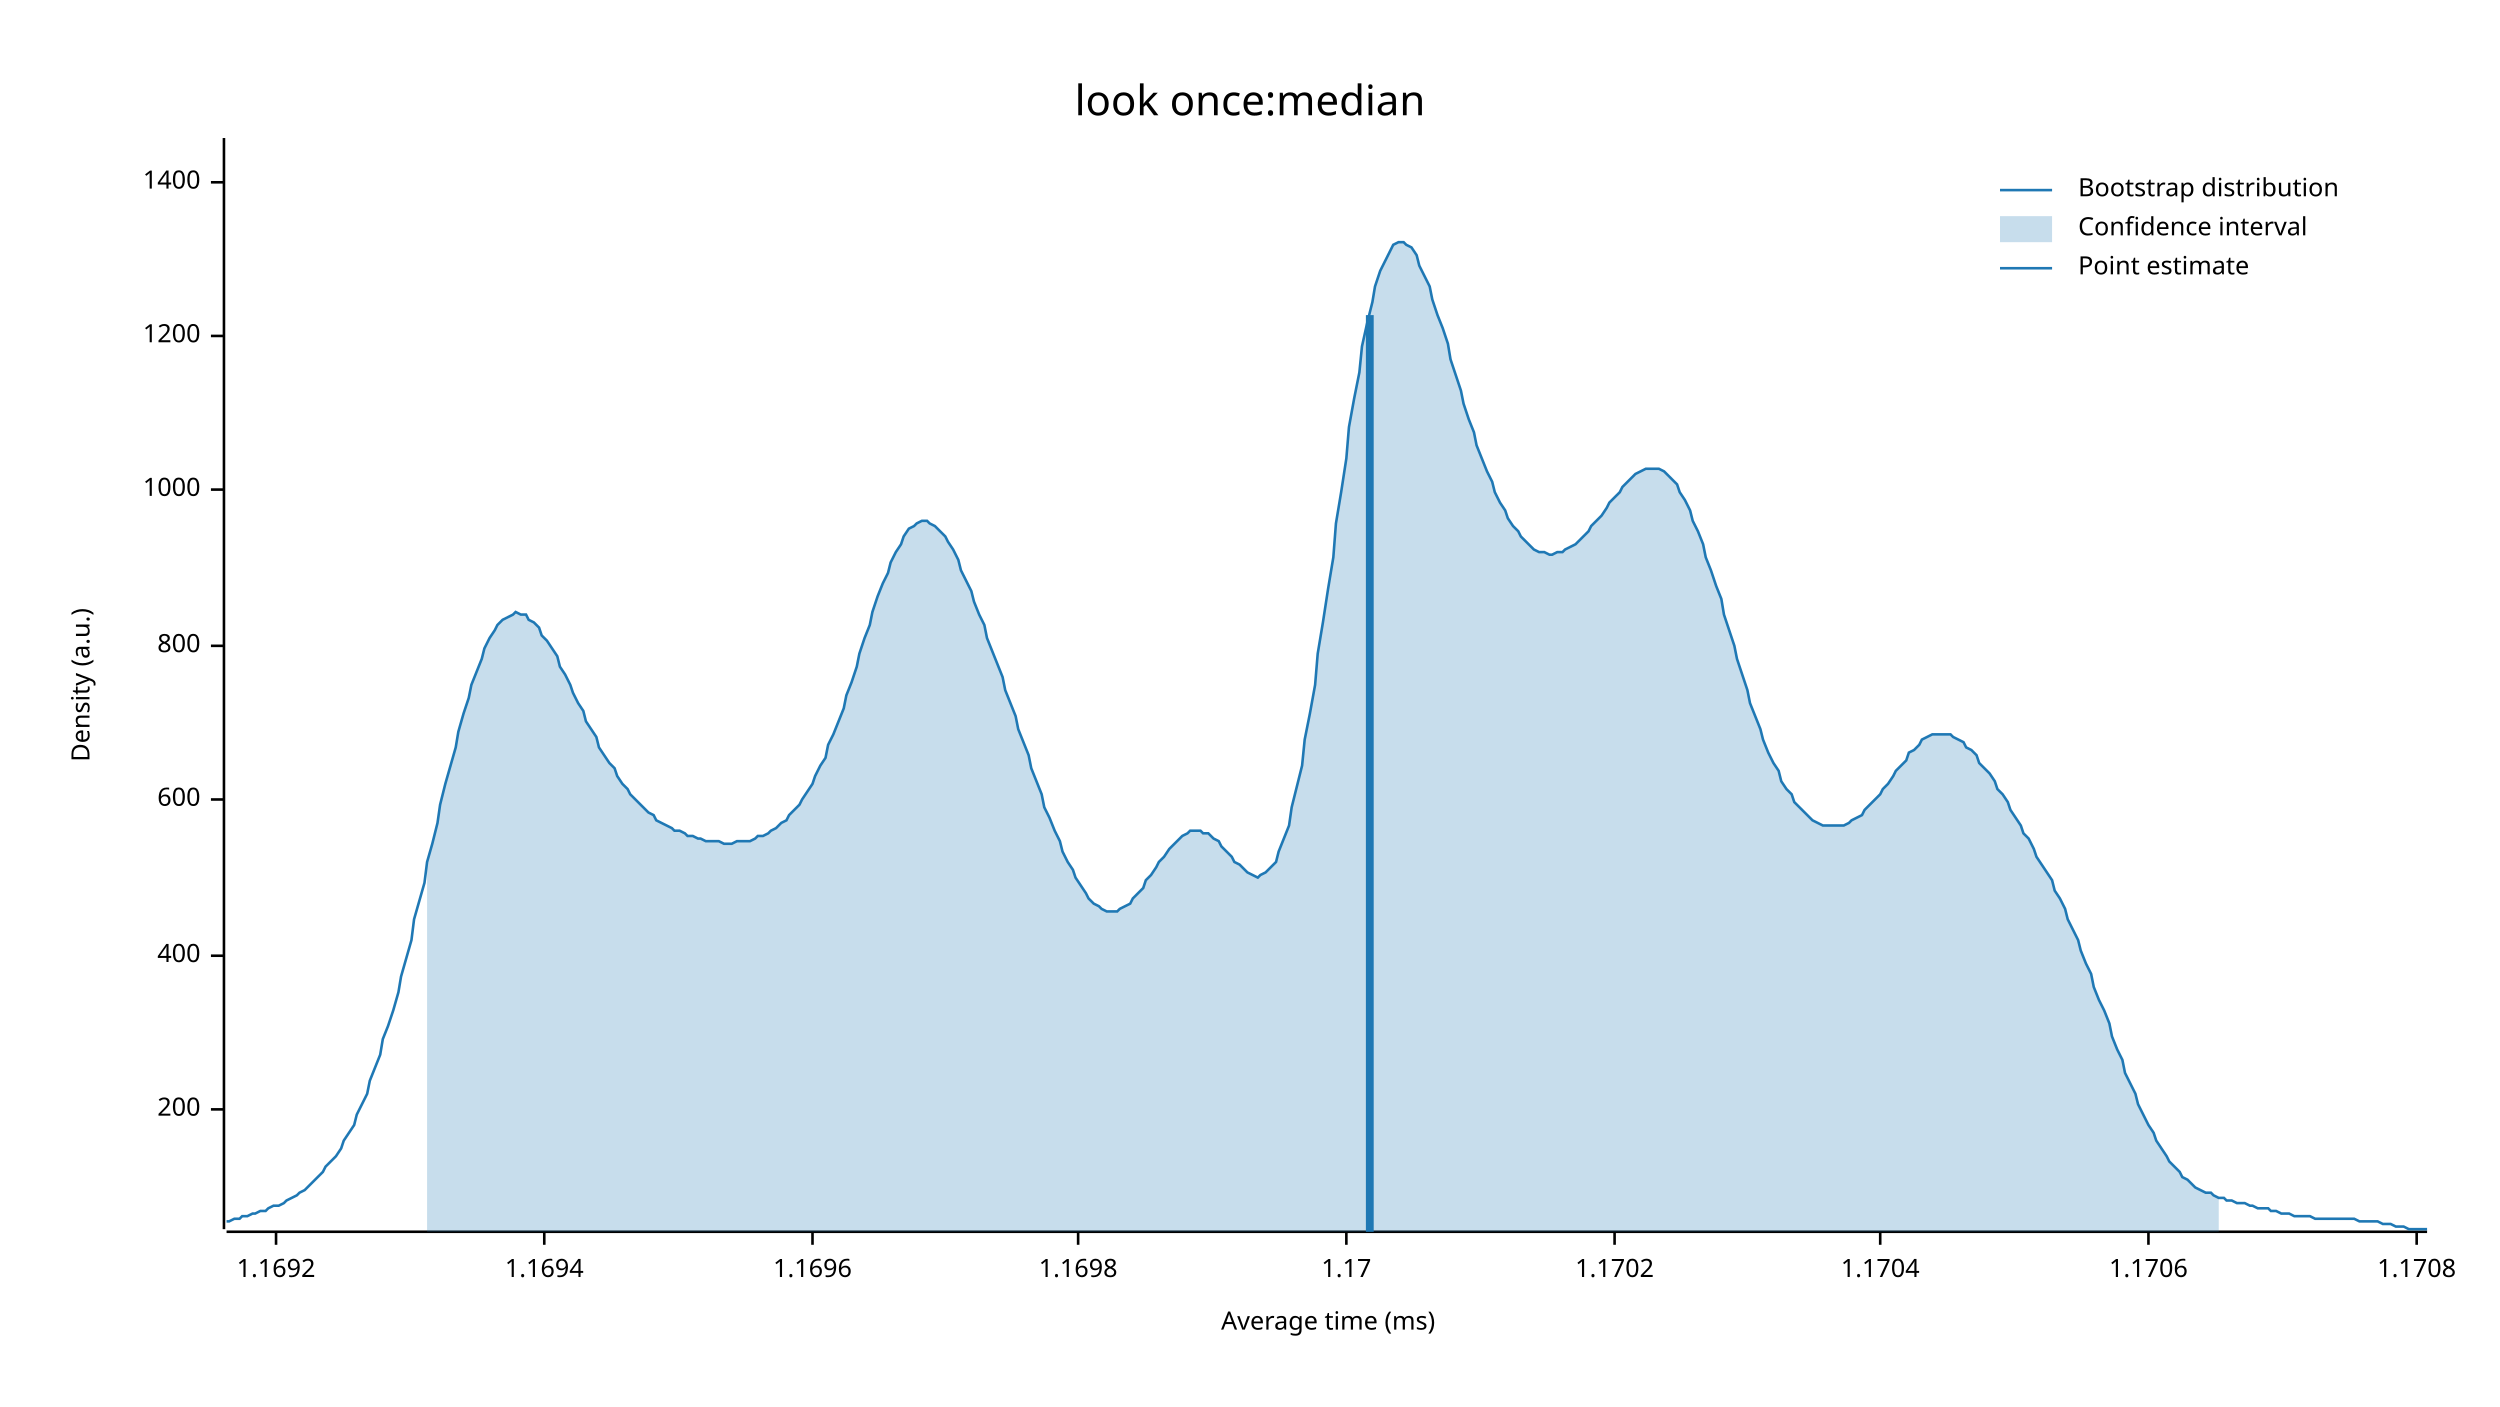
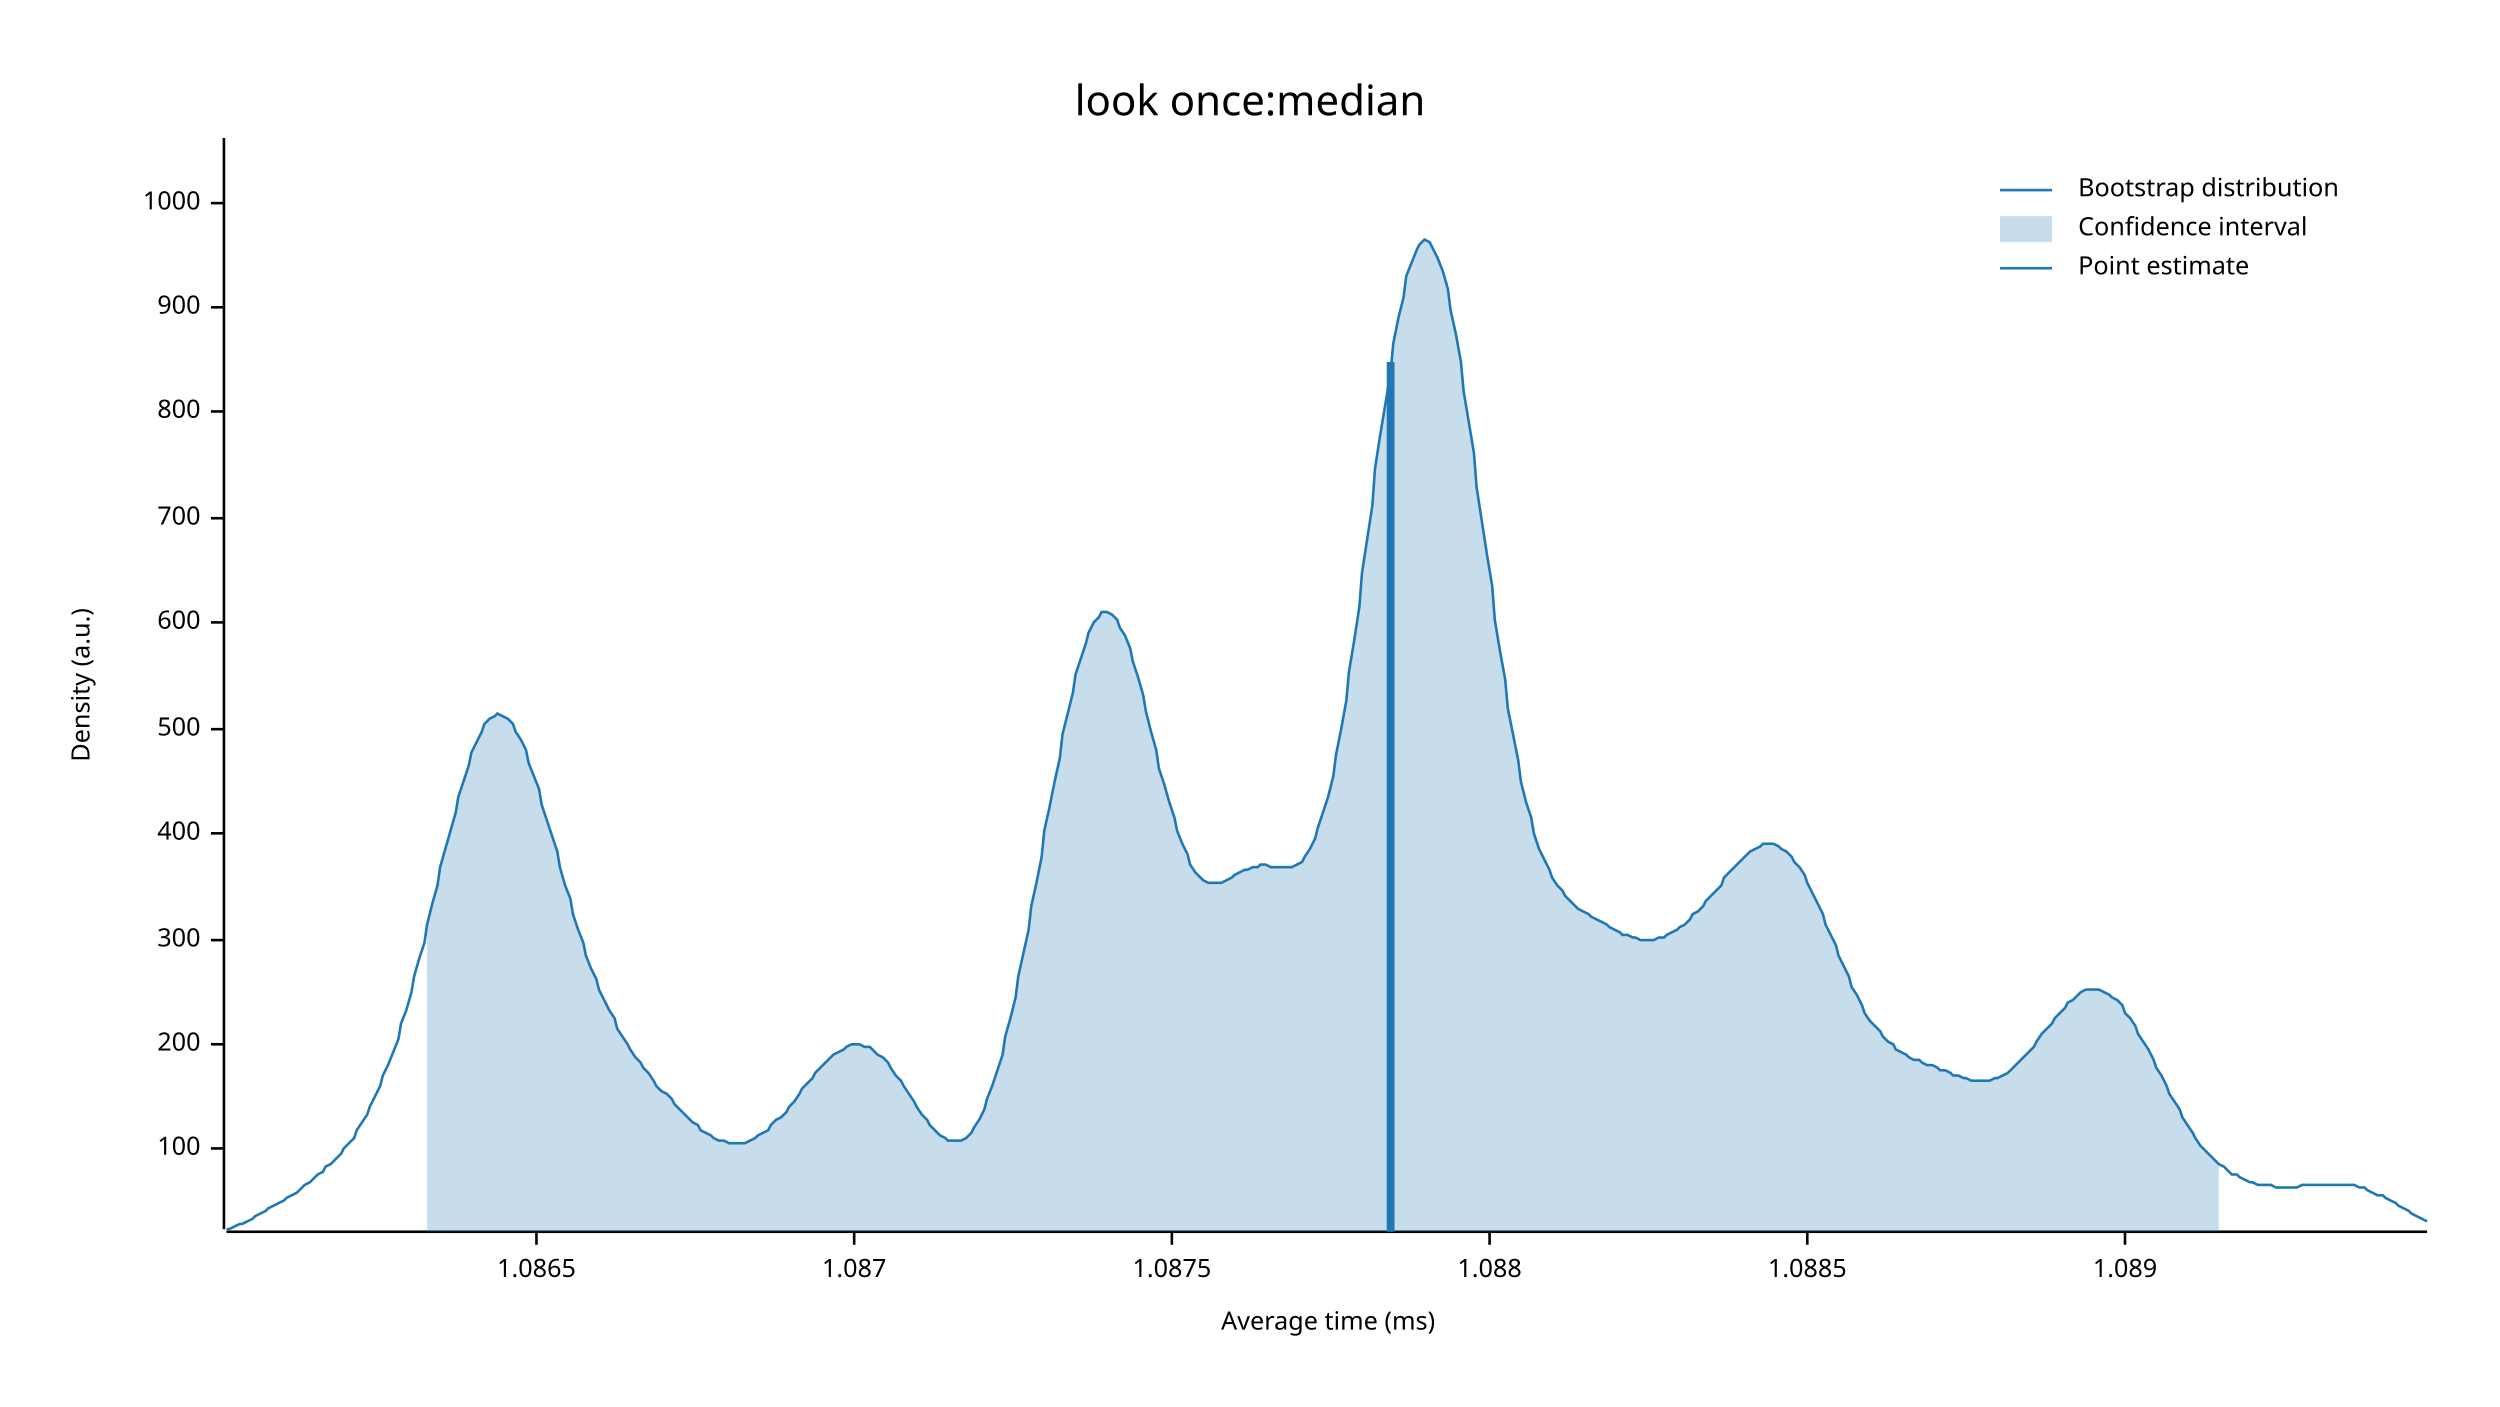
<svg xmlns="http://www.w3.org/2000/svg" width="960" height="540" viewBox="0 0 960 540">
  <text x="480" y="32" dy="0.76em" text-anchor="middle" font-family="sans-serif" font-size="16.129" opacity="1" fill="#000000">
look once:median
</text>
  <text x="27" y="263" dy="0.76em" text-anchor="middle" font-family="sans-serif" font-size="9.677" opacity="1" fill="#000000" transform="rotate(270, 27, 263)">
Density (a.u.)
</text>
  <text x="510" y="513" dy="-0.5ex" text-anchor="middle" font-family="sans-serif" font-size="9.677" opacity="1" fill="#000000">
Average time (ms)
</text>
  <polyline fill="none" opacity="1" stroke="#000000" stroke-width="1" points="86,53 86,472 " />
-   <text x="77" y="426" dy="0.5ex" text-anchor="end" font-family="sans-serif" font-size="9.677" opacity="1" fill="#000000">
+   <text x="77" y="441" dy="0.5ex" text-anchor="end" font-family="sans-serif" font-size="9.677" opacity="1" fill="#000000">
+ 100
+ </text>
+   <polyline fill="none" opacity="1" stroke="#000000" stroke-width="1" points="81,441 86,441 " />
+   <text x="77" y="401" dy="0.5ex" text-anchor="end" font-family="sans-serif" font-size="9.677" opacity="1" fill="#000000">
200
</text>
-   <polyline fill="none" opacity="1" stroke="#000000" stroke-width="1" points="81,426 86,426 " />
-   <text x="77" y="367" dy="0.5ex" text-anchor="end" font-family="sans-serif" font-size="9.677" opacity="1" fill="#000000">
+   <polyline fill="none" opacity="1" stroke="#000000" stroke-width="1" points="81,401 86,401 " />
+   <text x="77" y="361" dy="0.5ex" text-anchor="end" font-family="sans-serif" font-size="9.677" opacity="1" fill="#000000">
+ 300
+ </text>
+   <polyline fill="none" opacity="1" stroke="#000000" stroke-width="1" points="81,361 86,361 " />
+   <text x="77" y="320" dy="0.5ex" text-anchor="end" font-family="sans-serif" font-size="9.677" opacity="1" fill="#000000">
400
</text>
-   <polyline fill="none" opacity="1" stroke="#000000" stroke-width="1" points="81,367 86,367 " />
-   <text x="77" y="307" dy="0.5ex" text-anchor="end" font-family="sans-serif" font-size="9.677" opacity="1" fill="#000000">
+   <polyline fill="none" opacity="1" stroke="#000000" stroke-width="1" points="81,320 86,320 " />
+   <text x="77" y="280" dy="0.5ex" text-anchor="end" font-family="sans-serif" font-size="9.677" opacity="1" fill="#000000">
+ 500
+ </text>
+   <polyline fill="none" opacity="1" stroke="#000000" stroke-width="1" points="81,280 86,280 " />
+   <text x="77" y="239" dy="0.5ex" text-anchor="end" font-family="sans-serif" font-size="9.677" opacity="1" fill="#000000">
600
</text>
-   <polyline fill="none" opacity="1" stroke="#000000" stroke-width="1" points="81,307 86,307 " />
-   <text x="77" y="248" dy="0.5ex" text-anchor="end" font-family="sans-serif" font-size="9.677" opacity="1" fill="#000000">
+   <polyline fill="none" opacity="1" stroke="#000000" stroke-width="1" points="81,239 86,239 " />
+   <text x="77" y="199" dy="0.5ex" text-anchor="end" font-family="sans-serif" font-size="9.677" opacity="1" fill="#000000">
+ 700
+ </text>
+   <polyline fill="none" opacity="1" stroke="#000000" stroke-width="1" points="81,199 86,199 " />
+   <text x="77" y="158" dy="0.5ex" text-anchor="end" font-family="sans-serif" font-size="9.677" opacity="1" fill="#000000">
800
</text>
-   <polyline fill="none" opacity="1" stroke="#000000" stroke-width="1" points="81,248 86,248 " />
-   <text x="77" y="188" dy="0.5ex" text-anchor="end" font-family="sans-serif" font-size="9.677" opacity="1" fill="#000000">
+   <polyline fill="none" opacity="1" stroke="#000000" stroke-width="1" points="81,158 86,158 " />
+   <text x="77" y="118" dy="0.5ex" text-anchor="end" font-family="sans-serif" font-size="9.677" opacity="1" fill="#000000">
+ 900
+ </text>
+   <polyline fill="none" opacity="1" stroke="#000000" stroke-width="1" points="81,118 86,118 " />
+   <text x="77" y="78" dy="0.5ex" text-anchor="end" font-family="sans-serif" font-size="9.677" opacity="1" fill="#000000">
1000
</text>
-   <polyline fill="none" opacity="1" stroke="#000000" stroke-width="1" points="81,188 86,188 " />
-   <text x="77" y="129" dy="0.5ex" text-anchor="end" font-family="sans-serif" font-size="9.677" opacity="1" fill="#000000">
- 1200
+   <polyline fill="none" opacity="1" stroke="#000000" stroke-width="1" points="81,78 86,78 " />
+   <polyline fill="none" opacity="1" stroke="#000000" stroke-width="1" points="87,473 932,473 " />
+   <text x="206" y="483" dy="0.76em" text-anchor="middle" font-family="sans-serif" font-size="9.677" opacity="1" fill="#000000">
+ 1.0865
</text>
-   <polyline fill="none" opacity="1" stroke="#000000" stroke-width="1" points="81,129 86,129 " />
-   <text x="77" y="70" dy="0.5ex" text-anchor="end" font-family="sans-serif" font-size="9.677" opacity="1" fill="#000000">
- 1400
+   <polyline fill="none" opacity="1" stroke="#000000" stroke-width="1" points="206,473 206,478 " />
+   <text x="328" y="483" dy="0.76em" text-anchor="middle" font-family="sans-serif" font-size="9.677" opacity="1" fill="#000000">
+ 1.087
</text>
-   <polyline fill="none" opacity="1" stroke="#000000" stroke-width="1" points="81,70 86,70 " />
-   <polyline fill="none" opacity="1" stroke="#000000" stroke-width="1" points="87,473 932,473 " />
-   <text x="106" y="483" dy="0.76em" text-anchor="middle" font-family="sans-serif" font-size="9.677" opacity="1" fill="#000000">
- 1.1692
+   <polyline fill="none" opacity="1" stroke="#000000" stroke-width="1" points="328,473 328,478 " />
+   <text x="450" y="483" dy="0.76em" text-anchor="middle" font-family="sans-serif" font-size="9.677" opacity="1" fill="#000000">
+ 1.0875
</text>
-   <polyline fill="none" opacity="1" stroke="#000000" stroke-width="1" points="106,473 106,478 " />
-   <text x="209" y="483" dy="0.76em" text-anchor="middle" font-family="sans-serif" font-size="9.677" opacity="1" fill="#000000">
- 1.1694
+   <polyline fill="none" opacity="1" stroke="#000000" stroke-width="1" points="450,473 450,478 " />
+   <text x="572" y="483" dy="0.76em" text-anchor="middle" font-family="sans-serif" font-size="9.677" opacity="1" fill="#000000">
+ 1.088
</text>
-   <polyline fill="none" opacity="1" stroke="#000000" stroke-width="1" points="209,473 209,478 " />
-   <text x="312" y="483" dy="0.76em" text-anchor="middle" font-family="sans-serif" font-size="9.677" opacity="1" fill="#000000">
- 1.1696
+   <polyline fill="none" opacity="1" stroke="#000000" stroke-width="1" points="572,473 572,478 " />
+   <text x="694" y="483" dy="0.76em" text-anchor="middle" font-family="sans-serif" font-size="9.677" opacity="1" fill="#000000">
+ 1.0885
</text>
-   <polyline fill="none" opacity="1" stroke="#000000" stroke-width="1" points="312,473 312,478 " />
-   <text x="414" y="483" dy="0.76em" text-anchor="middle" font-family="sans-serif" font-size="9.677" opacity="1" fill="#000000">
- 1.1698
+   <polyline fill="none" opacity="1" stroke="#000000" stroke-width="1" points="694,473 694,478 " />
+   <text x="816" y="483" dy="0.76em" text-anchor="middle" font-family="sans-serif" font-size="9.677" opacity="1" fill="#000000">
+ 1.089
</text>
-   <polyline fill="none" opacity="1" stroke="#000000" stroke-width="1" points="414,473 414,478 " />
-   <text x="517" y="483" dy="0.76em" text-anchor="middle" font-family="sans-serif" font-size="9.677" opacity="1" fill="#000000">
- 1.17
- </text>
-   <polyline fill="none" opacity="1" stroke="#000000" stroke-width="1" points="517,473 517,478 " />
-   <text x="620" y="483" dy="0.76em" text-anchor="middle" font-family="sans-serif" font-size="9.677" opacity="1" fill="#000000">
- 1.1702
- </text>
-   <polyline fill="none" opacity="1" stroke="#000000" stroke-width="1" points="620,473 620,478 " />
-   <text x="722" y="483" dy="0.76em" text-anchor="middle" font-family="sans-serif" font-size="9.677" opacity="1" fill="#000000">
- 1.1704
- </text>
-   <polyline fill="none" opacity="1" stroke="#000000" stroke-width="1" points="722,473 722,478 " />
-   <text x="825" y="483" dy="0.76em" text-anchor="middle" font-family="sans-serif" font-size="9.677" opacity="1" fill="#000000">
- 1.1706
- </text>
-   <polyline fill="none" opacity="1" stroke="#000000" stroke-width="1" points="825,473 825,478 " />
-   <text x="928" y="483" dy="0.76em" text-anchor="middle" font-family="sans-serif" font-size="9.677" opacity="1" fill="#000000">
- 1.1708
- </text>
-   <polyline fill="none" opacity="1" stroke="#000000" stroke-width="1" points="928,473 928,478 " />
-   <polyline fill="none" opacity="1" stroke="#1F78B4" stroke-width="1" points="87,469 88,469 90,468 92,468 93,467 95,467 97,466 98,466 100,465 102,465 103,464 105,463 107,463 109,462 110,461 112,460 114,459 115,458 117,457 119,455 120,454 122,452 124,450 125,448 127,446 129,444 131,441 132,438 134,435 136,432 137,428 139,424 141,420 142,415 144,410 146,405 147,399 149,394 151,388 153,381 154,375 156,368 158,361 159,353 161,346 163,339 164,331 166,324 168,316 169,309 171,301 173,294 175,287 176,281 178,274 180,268 181,263 183,258 185,253 186,249 188,245 190,242 191,240 193,238 195,237 197,236 198,235 200,236 202,236 203,238 205,239 207,241 208,244 210,246 212,249 214,252 215,256 217,259 219,263 220,266 222,270 224,273 225,277 227,280 229,283 230,287 232,290 234,293 236,295 237,298 239,301 241,303 242,305 244,307 246,309 247,310 249,312 251,313 252,315 254,316 256,317 258,318 259,319 261,319 263,320 264,321 266,321 268,322 269,322 271,323 273,323 274,323 276,323 278,324 280,324 281,324 283,323 285,323 286,323 288,323 290,322 291,321 293,321 295,320 296,319 298,318 300,316 302,315 303,313 305,311 307,309 308,307 310,304 312,301 313,298 315,294 317,291 318,286 320,282 322,277 324,272 325,267 327,262 329,256 330,251 332,245 334,240 335,235 337,229 339,224 341,220 342,216 344,212 346,209 347,206 349,203 351,202 352,201 354,200 356,200 357,201 359,202 361,204 363,206 364,208 366,211 368,215 369,219 371,223 373,227 374,231 376,236 378,240 379,245 381,250 383,255 385,260 386,265 388,270 390,275 391,280 393,285 395,290 396,295 398,300 400,305 401,310 403,314 405,319 407,323 408,327 410,331 412,334 413,337 415,340 417,343 418,345 420,347 422,348 423,349 425,350 427,350 429,350 430,349 432,348 434,347 435,345 437,343 439,341 440,338 442,336 444,333 445,331 447,329 449,326 451,324 452,323 454,321 456,320 457,319 459,319 461,319 462,320 464,320 466,322 468,323 469,325 471,327 473,329 474,331 476,332 478,334 479,335 481,336 483,337 484,336 486,335 488,333 490,331 491,327 493,322 495,317 496,310 498,302 500,294 501,284 503,274 505,263 506,251 508,239 510,226 512,214 513,201 515,189 517,176 518,164 520,153 522,143 523,133 525,124 527,116 528,110 530,104 532,100 534,96 535,94 537,93 539,93 540,94 542,95 544,98 545,102 547,106 549,110 550,115 552,121 554,126 556,132 557,138 559,144 561,150 562,155 564,161 566,166 567,171 569,176 571,181 573,185 574,189 576,193 578,196 579,199 581,202 583,204 584,206 586,208 588,210 589,211 591,212 593,212 595,213 596,213 598,212 600,212 601,211 603,210 605,209 606,208 608,206 610,204 611,202 613,200 615,198 617,195 618,193 620,191 622,189 623,187 625,185 627,183 628,182 630,181 632,180 633,180 635,180 637,180 639,181 640,182 642,184 644,186 645,189 647,192 649,196 650,200 652,204 654,209 655,214 657,219 659,225 661,230 662,236 664,242 666,248 667,253 669,259 671,265 672,270 674,275 676,280 677,284 679,289 681,293 683,296 684,300 686,303 688,305 689,308 691,310 693,312 694,313 696,315 698,316 700,317 701,317 703,317 705,317 706,317 708,317 710,316 711,315 713,314 715,313 716,311 718,309 720,307 722,305 723,303 725,301 727,298 728,296 730,294 732,292 733,289 735,288 737,286 738,284 740,283 742,282 744,282 745,282 747,282 749,282 750,283 752,284 754,285 755,287 757,288 759,290 760,293 762,295 764,297 766,300 767,303 769,305 771,308 772,311 774,314 776,317 777,320 779,322 781,326 782,329 784,332 786,335 788,338 789,342 791,345 793,349 794,353 796,357 798,361 799,365 801,370 803,374 804,379 806,384 808,388 810,393 811,398 813,403 815,407 816,412 818,416 820,420 821,424 823,428 825,432 827,435 828,438 830,441 832,444 833,446 835,448 837,450 838,452 840,453 842,455 843,456 845,457 847,458 849,458 850,459 852,460 854,460 855,461 857,461 859,462 860,462 862,462 864,463 865,463 867,464 869,464 871,464 872,465 874,465 876,466 877,466 879,466 881,467 882,467 884,467 886,467 887,467 889,468 891,468 893,468 894,468 896,468 898,468 899,468 901,468 903,468 904,468 906,469 908,469 909,469 911,469 913,469 915,470 916,470 918,470 920,471 921,471 923,471 925,472 926,472 928,472 930,472 932,472 " />
-   <polygon opacity="0.25" fill="#1F78B4" points="164,331 166,324 168,316 169,309 171,301 173,294 175,287 176,281 178,274 180,268 181,263 183,258 185,253 186,249 188,245 190,242 191,240 193,238 195,237 197,236 198,235 200,236 202,236 203,238 205,239 207,241 208,244 210,246 212,249 214,252 215,256 217,259 219,263 220,266 222,270 224,273 225,277 227,280 229,283 230,287 232,290 234,293 236,295 237,298 239,301 241,303 242,305 244,307 246,309 247,310 249,312 251,313 252,315 254,316 256,317 258,318 259,319 261,319 263,320 264,321 266,321 268,322 269,322 271,323 273,323 274,323 276,323 278,324 280,324 281,324 283,323 285,323 286,323 288,323 290,322 291,321 293,321 295,320 296,319 298,318 300,316 302,315 303,313 305,311 307,309 308,307 310,304 312,301 313,298 315,294 317,291 318,286 320,282 322,277 324,272 325,267 327,262 329,256 330,251 332,245 334,240 335,235 337,229 339,224 341,220 342,216 344,212 346,209 347,206 349,203 351,202 352,201 354,200 356,200 357,201 359,202 361,204 363,206 364,208 366,211 368,215 369,219 371,223 373,227 374,231 376,236 378,240 379,245 381,250 383,255 385,260 386,265 388,270 390,275 391,280 393,285 395,290 396,295 398,300 400,305 401,310 403,314 405,319 407,323 408,327 410,331 412,334 413,337 415,340 417,343 418,345 420,347 422,348 423,349 425,350 427,350 429,350 430,349 432,348 434,347 435,345 437,343 439,341 440,338 442,336 444,333 445,331 447,329 449,326 451,324 452,323 454,321 456,320 457,319 459,319 461,319 462,320 464,320 466,322 468,323 469,325 471,327 473,329 474,331 476,332 478,334 479,335 481,336 483,337 484,336 486,335 488,333 490,331 491,327 493,322 495,317 496,310 498,302 500,294 501,284 503,274 505,263 506,251 508,239 510,226 512,214 513,201 515,189 517,176 518,164 520,153 522,143 523,133 525,124 527,116 528,110 530,104 532,100 534,96 535,94 537,93 539,93 540,94 542,95 544,98 545,102 547,106 549,110 550,115 552,121 554,126 556,132 557,138 559,144 561,150 562,155 564,161 566,166 567,171 569,176 571,181 573,185 574,189 576,193 578,196 579,199 581,202 583,204 584,206 586,208 588,210 589,211 591,212 593,212 595,213 596,213 598,212 600,212 601,211 603,210 605,209 606,208 608,206 610,204 611,202 613,200 615,198 617,195 618,193 620,191 622,189 623,187 625,185 627,183 628,182 630,181 632,180 633,180 635,180 637,180 639,181 640,182 642,184 644,186 645,189 647,192 649,196 650,200 652,204 654,209 655,214 657,219 659,225 661,230 662,236 664,242 666,248 667,253 669,259 671,265 672,270 674,275 676,280 677,284 679,289 681,293 683,296 684,300 686,303 688,305 689,308 691,310 693,312 694,313 696,315 698,316 700,317 701,317 703,317 705,317 706,317 708,317 710,316 711,315 713,314 715,313 716,311 718,309 720,307 722,305 723,303 725,301 727,298 728,296 730,294 732,292 733,289 735,288 737,286 738,284 740,283 742,282 744,282 745,282 747,282 749,282 750,283 752,284 754,285 755,287 757,288 759,290 760,293 762,295 764,297 766,300 767,303 769,305 771,308 772,311 774,314 776,317 777,320 779,322 781,326 782,329 784,332 786,335 788,338 789,342 791,345 793,349 794,353 796,357 798,361 799,365 801,370 803,374 804,379 806,384 808,388 810,393 811,398 813,403 815,407 816,412 818,416 820,420 821,424 823,428 825,432 827,435 828,438 830,441 832,444 833,446 835,448 837,450 838,452 840,453 842,455 843,456 845,457 847,458 849,458 850,459 852,460 852,473 164,473 " />
-   <polyline fill="none" opacity="1" stroke="#1F78B4" stroke-width="3" points="526,473 526,121 " />
+   <polyline fill="none" opacity="1" stroke="#000000" stroke-width="1" points="816,473 816,478 " />
+   <polyline fill="none" opacity="1" stroke="#1F78B4" stroke-width="1" points="87,472 88,472 90,471 92,470 93,470 95,469 97,468 98,467 100,466 102,465 103,464 105,463 107,462 109,461 110,460 112,459 114,458 115,457 117,455 119,454 120,453 122,451 124,450 125,448 127,447 129,445 131,443 132,441 134,439 136,437 137,434 139,431 141,428 142,425 144,421 146,417 147,413 149,409 151,404 153,399 154,393 156,388 158,381 159,375 161,368 163,362 164,355 166,347 168,340 169,333 171,326 173,319 175,312 176,306 178,300 180,294 181,289 183,285 185,281 186,278 188,276 190,275 191,274 193,275 195,276 197,278 198,281 200,284 202,288 203,293 205,298 207,303 208,309 210,315 212,321 214,327 215,333 217,340 219,345 220,351 222,357 224,362 225,367 227,372 229,376 230,380 232,384 234,388 236,391 237,395 239,398 241,401 242,403 244,406 246,408 247,410 249,412 251,415 252,417 254,419 256,420 258,422 259,424 261,426 263,428 264,429 266,431 268,432 269,434 271,435 273,436 274,437 276,438 278,438 280,439 281,439 283,439 285,439 286,439 288,438 290,437 291,436 293,435 295,434 296,432 298,430 300,429 302,427 303,425 305,423 307,420 308,418 310,416 312,414 313,412 315,410 317,408 318,407 320,405 322,404 324,403 325,402 327,401 329,401 330,401 332,402 334,402 335,403 337,405 339,406 341,408 342,410 344,413 346,415 347,417 349,420 351,423 352,425 354,428 356,430 357,432 359,434 361,436 363,437 364,438 366,438 368,438 369,438 371,437 373,435 374,433 376,430 378,426 379,422 381,417 383,411 385,405 386,398 388,391 390,383 391,375 393,366 395,357 396,348 398,339 400,329 401,319 403,310 405,300 407,291 408,282 410,274 412,266 413,259 415,253 417,247 418,243 420,239 422,237 423,235 425,235 427,236 429,238 430,241 432,244 434,249 435,254 437,260 439,267 440,273 442,281 444,288 445,295 447,301 449,308 451,314 452,319 454,324 456,328 457,332 459,335 461,337 462,338 464,339 466,339 468,339 469,339 471,338 473,337 474,336 476,335 478,334 479,334 481,333 483,333 484,332 486,332 488,333 490,333 491,333 493,333 495,333 496,333 498,332 500,331 501,329 503,326 505,322 506,318 508,312 510,306 512,298 513,290 515,280 517,269 518,258 520,246 522,233 523,220 525,207 527,194 528,180 530,167 532,155 534,143 535,132 537,122 539,114 540,106 542,101 544,96 545,94 547,92 549,93 550,95 552,99 554,104 556,111 557,119 559,128 561,139 562,150 564,162 566,174 567,187 569,200 571,213 573,225 574,238 576,250 578,261 579,272 581,282 583,292 584,300 586,308 588,314 589,320 591,326 593,330 595,334 596,337 598,340 600,342 601,344 603,346 605,348 606,349 608,350 610,351 611,352 613,353 615,354 617,355 618,356 620,357 622,358 623,359 625,359 627,360 628,360 630,361 632,361 633,361 635,361 637,360 639,360 640,359 642,358 644,357 645,356 647,355 649,353 650,351 652,350 654,348 655,346 657,344 659,342 661,340 662,337 664,335 666,333 667,332 669,330 671,328 672,327 674,326 676,325 677,324 679,324 681,324 683,325 684,326 686,327 688,329 689,331 691,333 693,336 694,339 696,343 698,347 700,351 701,355 703,359 705,363 706,367 708,371 710,375 711,379 713,382 715,386 716,389 718,392 720,394 722,396 723,398 725,400 727,401 728,403 730,404 732,405 733,406 735,407 737,407 738,408 740,409 742,409 744,410 745,411 747,411 749,412 750,413 752,413 754,414 755,414 757,415 759,415 760,415 762,415 764,415 766,414 767,414 769,413 771,412 772,411 774,409 776,407 777,406 779,404 781,402 782,400 784,397 786,395 788,393 789,391 791,389 793,387 794,385 796,384 798,382 799,381 801,380 803,380 804,380 806,380 808,381 810,382 811,383 813,384 815,386 816,389 818,391 820,394 821,397 823,400 825,403 827,407 828,410 830,413 832,417 833,420 835,423 837,426 838,429 840,432 842,435 843,437 845,440 847,442 849,444 850,445 852,447 854,448 855,449 857,451 859,451 860,452 862,453 864,454 865,454 867,455 869,455 871,455 872,455 874,456 876,456 877,456 879,456 881,456 882,456 884,455 886,455 887,455 889,455 891,455 893,455 894,455 896,455 898,455 899,455 901,455 903,455 904,455 906,456 908,456 909,457 911,458 913,459 915,459 916,460 918,461 920,462 921,463 923,464 925,465 926,466 928,467 930,468 932,469 " />
+   <polygon opacity="0.25" fill="#1F78B4" points="164,355 166,347 168,340 169,333 171,326 173,319 175,312 176,306 178,300 180,294 181,289 183,285 185,281 186,278 188,276 190,275 191,274 193,275 195,276 197,278 198,281 200,284 202,288 203,293 205,298 207,303 208,309 210,315 212,321 214,327 215,333 217,340 219,345 220,351 222,357 224,362 225,367 227,372 229,376 230,380 232,384 234,388 236,391 237,395 239,398 241,401 242,403 244,406 246,408 247,410 249,412 251,415 252,417 254,419 256,420 258,422 259,424 261,426 263,428 264,429 266,431 268,432 269,434 271,435 273,436 274,437 276,438 278,438 280,439 281,439 283,439 285,439 286,439 288,438 290,437 291,436 293,435 295,434 296,432 298,430 300,429 302,427 303,425 305,423 307,420 308,418 310,416 312,414 313,412 315,410 317,408 318,407 320,405 322,404 324,403 325,402 327,401 329,401 330,401 332,402 334,402 335,403 337,405 339,406 341,408 342,410 344,413 346,415 347,417 349,420 351,423 352,425 354,428 356,430 357,432 359,434 361,436 363,437 364,438 366,438 368,438 369,438 371,437 373,435 374,433 376,430 378,426 379,422 381,417 383,411 385,405 386,398 388,391 390,383 391,375 393,366 395,357 396,348 398,339 400,329 401,319 403,310 405,300 407,291 408,282 410,274 412,266 413,259 415,253 417,247 418,243 420,239 422,237 423,235 425,235 427,236 429,238 430,241 432,244 434,249 435,254 437,260 439,267 440,273 442,281 444,288 445,295 447,301 449,308 451,314 452,319 454,324 456,328 457,332 459,335 461,337 462,338 464,339 466,339 468,339 469,339 471,338 473,337 474,336 476,335 478,334 479,334 481,333 483,333 484,332 486,332 488,333 490,333 491,333 493,333 495,333 496,333 498,332 500,331 501,329 503,326 505,322 506,318 508,312 510,306 512,298 513,290 515,280 517,269 518,258 520,246 522,233 523,220 525,207 527,194 528,180 530,167 532,155 534,143 535,132 537,122 539,114 540,106 542,101 544,96 545,94 547,92 549,93 550,95 552,99 554,104 556,111 557,119 559,128 561,139 562,150 564,162 566,174 567,187 569,200 571,213 573,225 574,238 576,250 578,261 579,272 581,282 583,292 584,300 586,308 588,314 589,320 591,326 593,330 595,334 596,337 598,340 600,342 601,344 603,346 605,348 606,349 608,350 610,351 611,352 613,353 615,354 617,355 618,356 620,357 622,358 623,359 625,359 627,360 628,360 630,361 632,361 633,361 635,361 637,360 639,360 640,359 642,358 644,357 645,356 647,355 649,353 650,351 652,350 654,348 655,346 657,344 659,342 661,340 662,337 664,335 666,333 667,332 669,330 671,328 672,327 674,326 676,325 677,324 679,324 681,324 683,325 684,326 686,327 688,329 689,331 691,333 693,336 694,339 696,343 698,347 700,351 701,355 703,359 705,363 706,367 708,371 710,375 711,379 713,382 715,386 716,389 718,392 720,394 722,396 723,398 725,400 727,401 728,403 730,404 732,405 733,406 735,407 737,407 738,408 740,409 742,409 744,410 745,411 747,411 749,412 750,413 752,413 754,414 755,414 757,415 759,415 760,415 762,415 764,415 766,414 767,414 769,413 771,412 772,411 774,409 776,407 777,406 779,404 781,402 782,400 784,397 786,395 788,393 789,391 791,389 793,387 794,385 796,384 798,382 799,381 801,380 803,380 804,380 806,380 808,381 810,382 811,383 813,384 815,386 816,389 818,391 820,394 821,397 823,400 825,403 827,407 828,410 830,413 832,417 833,420 835,423 837,426 838,429 840,432 842,435 843,437 845,440 847,442 849,444 850,445 852,447 852,473 164,473 " />
+   <polyline fill="none" opacity="1" stroke="#1F78B4" stroke-width="3" points="534,473 534,139 " />
  <text x="798" y="68" dy="0.76em" text-anchor="start" font-family="sans-serif" font-size="9.677" opacity="1" fill="#000000">
Bootstrap distribution
</text>
  <text x="798" y="83" dy="0.76em" text-anchor="start" font-family="sans-serif" font-size="9.677" opacity="1" fill="#000000">
Confidence interval
</text>
  <text x="798" y="98" dy="0.76em" text-anchor="start" font-family="sans-serif" font-size="9.677" opacity="1" fill="#000000">
Point estimate
</text>
  <polyline fill="none" opacity="1" stroke="#1F78B4" stroke-width="1" points="768,73 788,73 " />
  <rect x="768" y="83" width="20" height="10" opacity="0.25" fill="#1F78B4" stroke="none" />
  <polyline fill="none" opacity="1" stroke="#1F78B4" stroke-width="1" points="768,103 788,103 " />
</svg>
